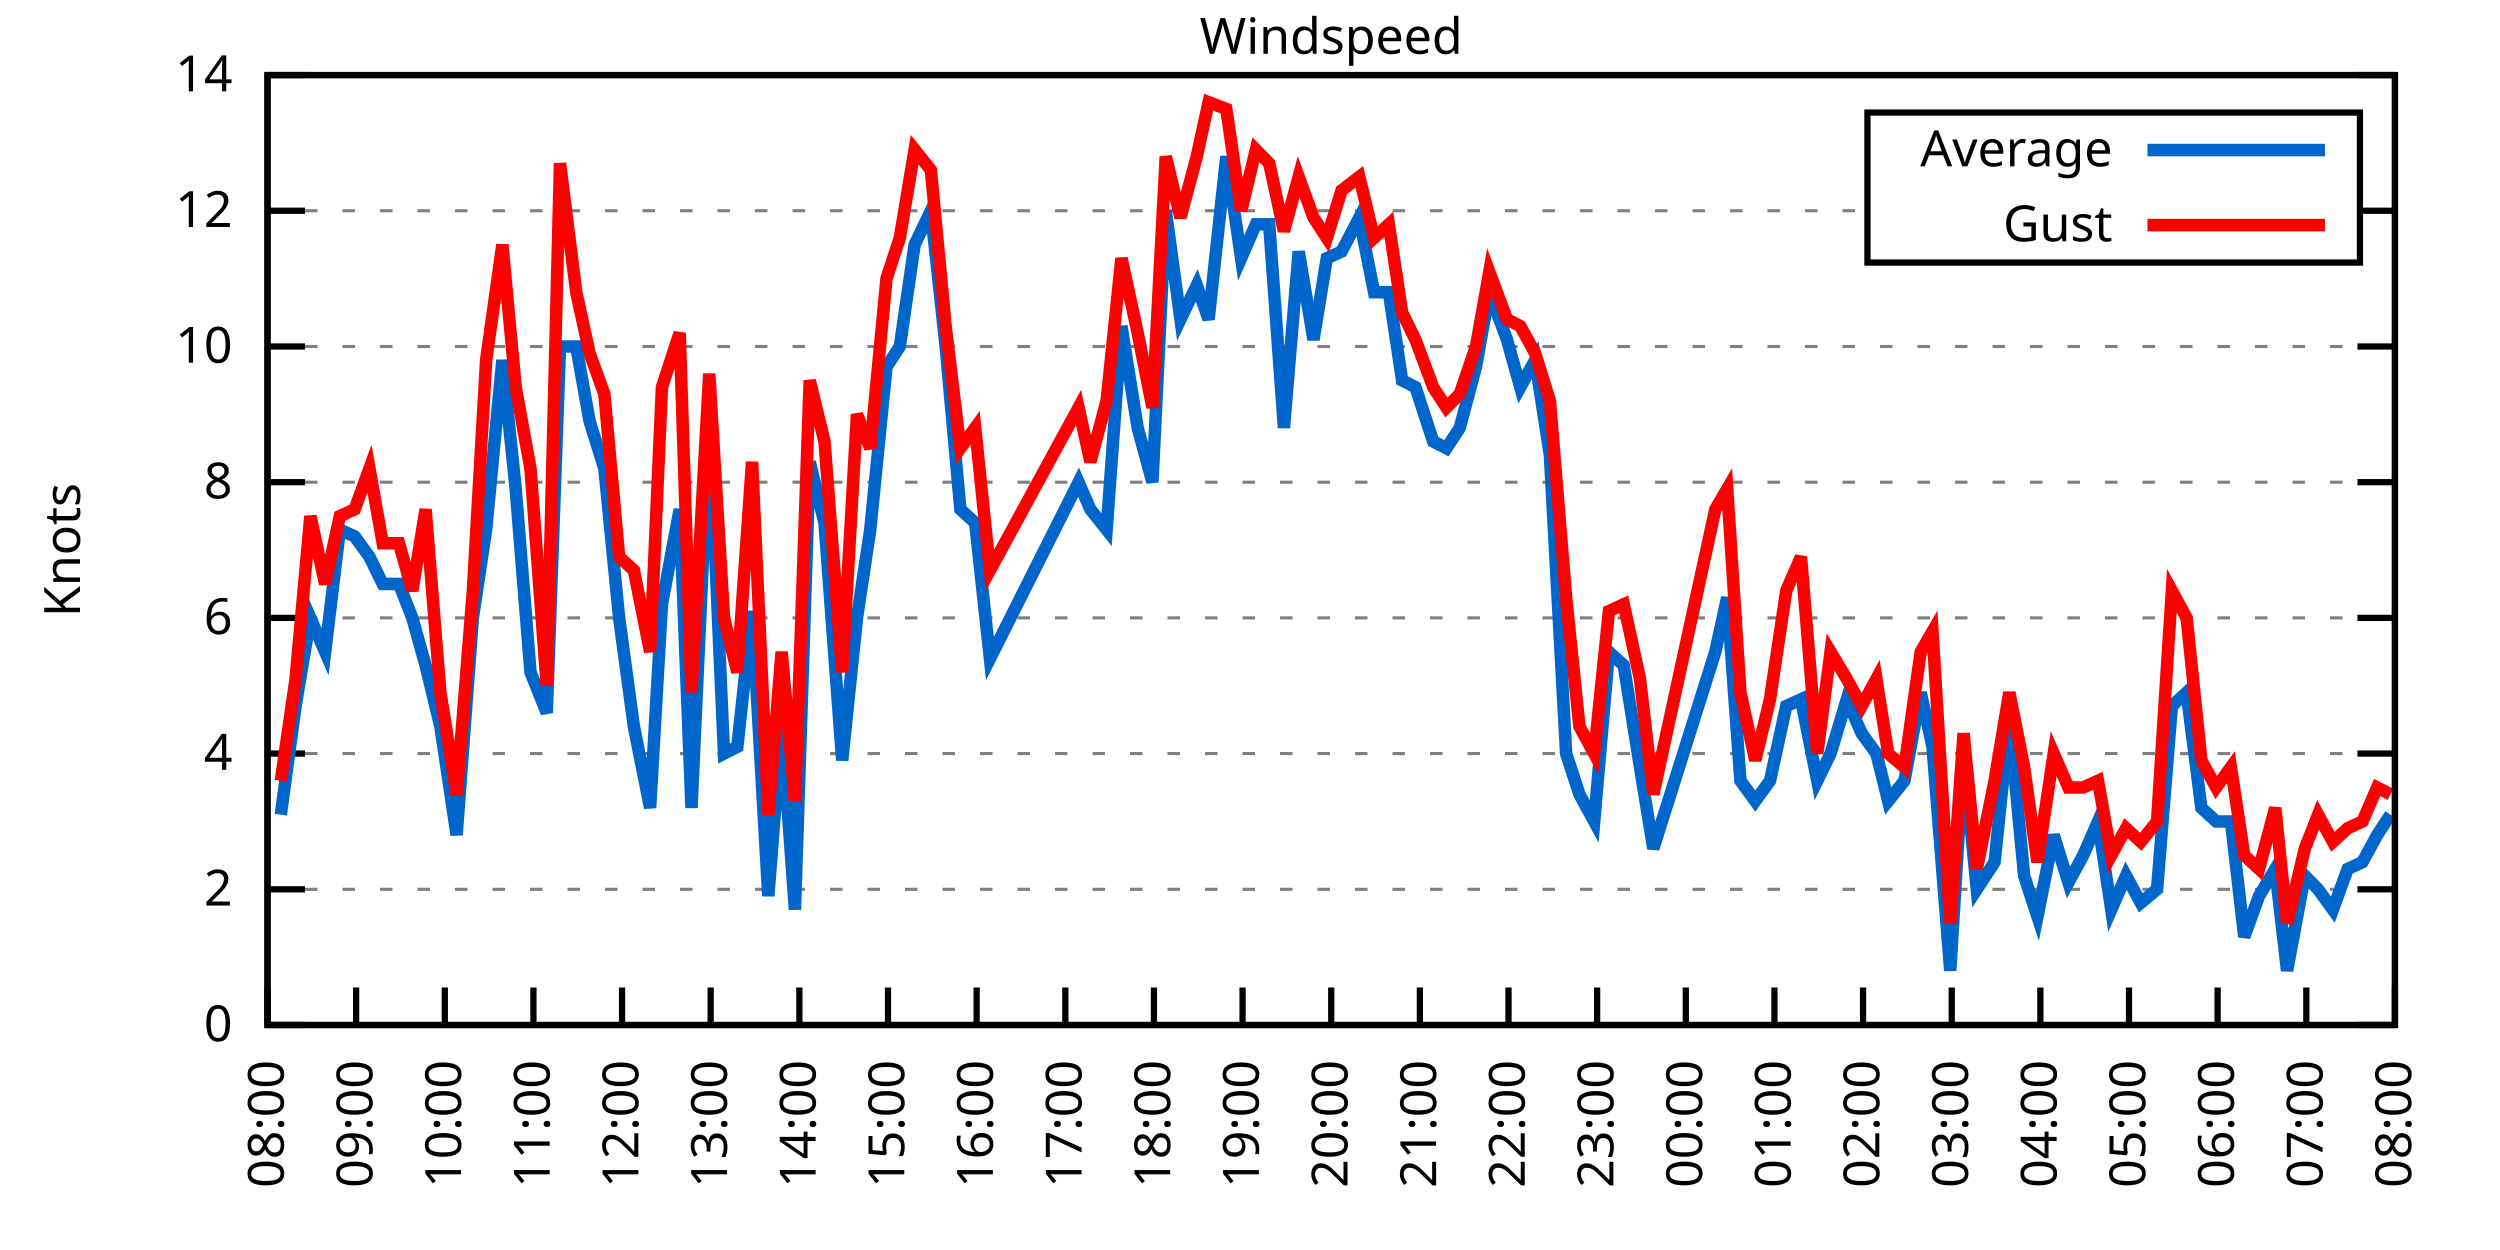
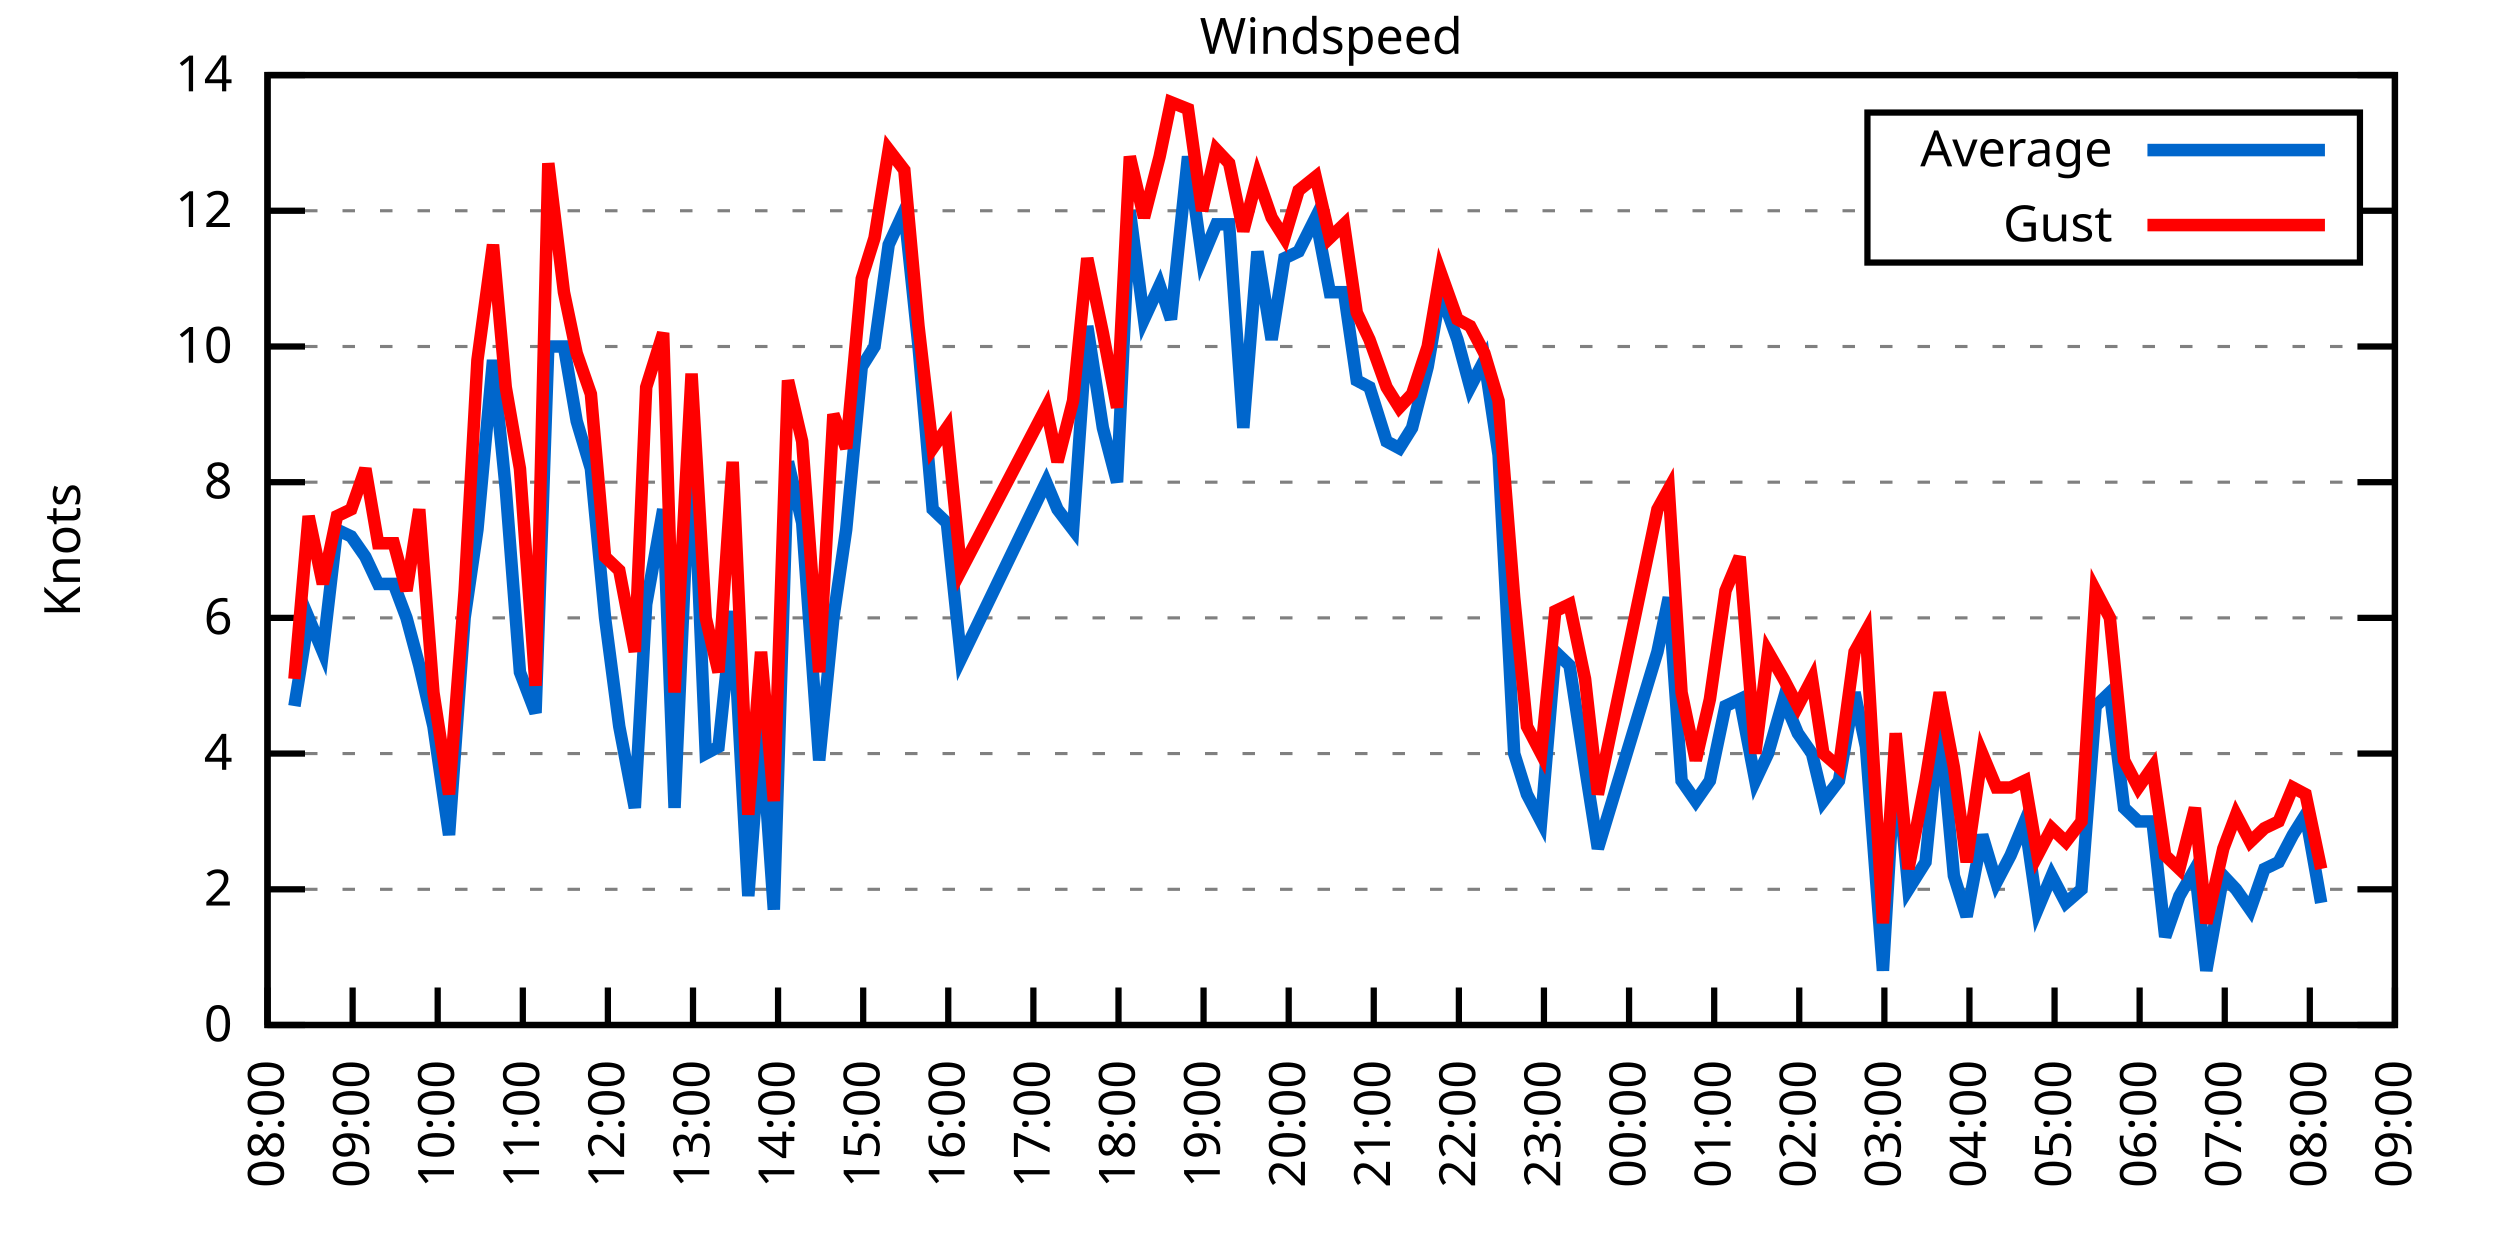
<svg xmlns="http://www.w3.org/2000/svg" xmlns:xlink="http://www.w3.org/1999/xlink" width="400" height="200" viewBox="0 0 400 200">
  <g id="gnuplot_canvas">
    <rect x="0" y="0" width="400" height="200" fill="none" />
    <defs>
      <circle id="gpDot" r="0.5" stroke-width="0.5" stroke="currentColor" />
      <path id="gpPt0" stroke-width="0.333" stroke="currentColor" d="M-1,0 h2 M0,-1 v2" />
      <path id="gpPt1" stroke-width="0.333" stroke="currentColor" d="M-1,-1 L1,1 M1,-1 L-1,1" />
      <path id="gpPt2" stroke-width="0.333" stroke="currentColor" d="M-1,0 L1,0 M0,-1 L0,1 M-1,-1 L1,1 M-1,1 L1,-1" />
      <rect id="gpPt3" stroke-width="0.333" stroke="currentColor" x="-1" y="-1" width="2" height="2" />
      <rect id="gpPt4" stroke-width="0.333" stroke="currentColor" fill="currentColor" x="-1" y="-1" width="2" height="2" />
      <circle id="gpPt5" stroke-width="0.333" stroke="currentColor" cx="0" cy="0" r="1" />
      <use xlink:href="#gpPt5" id="gpPt6" fill="currentColor" stroke="none" />
      <path id="gpPt7" stroke-width="0.333" stroke="currentColor" d="M0,-1.33 L-1.33,0.67 L1.33,0.67 z" />
      <use xlink:href="#gpPt7" id="gpPt8" fill="currentColor" stroke="none" />
      <use xlink:href="#gpPt7" id="gpPt9" stroke="currentColor" transform="rotate(180)" />
      <use xlink:href="#gpPt9" id="gpPt10" fill="currentColor" stroke="none" />
      <use xlink:href="#gpPt3" id="gpPt11" stroke="currentColor" transform="rotate(45)" />
      <use xlink:href="#gpPt11" id="gpPt12" fill="currentColor" stroke="none" />
      <path id="gpPt13" stroke-width="0.333" stroke="currentColor" d="M0,1.330 L1.265,0.411 L0.782,-1.067 L-0.782,-1.076 L-1.265,0.411 z" />
      <use xlink:href="#gpPt13" id="gpPt14" fill="currentColor" stroke="none" />
      <filter id="textbox" filterUnits="objectBoundingBox" x="0" y="0" height="1" width="1">
        <feFlood flood-color="white" flood-opacity="1" result="bgnd" />
        <feComposite in="SourceGraphic" in2="bgnd" operator="atop" />
      </filter>
      <filter id="greybox" filterUnits="objectBoundingBox" x="0" y="0" height="1" width="1">
        <feFlood flood-color="lightgrey" flood-opacity="1" result="grey" />
        <feComposite in="SourceGraphic" in2="grey" operator="atop" />
      </filter>
    </defs>
    <g fill="none" color="white" stroke="currentColor" stroke-width="1.00" stroke-linecap="butt" stroke-linejoin="miter">
</g>
    <g fill="none" color="black" stroke="currentColor" stroke-width="1.00" stroke-linecap="butt" stroke-linejoin="miter">
      <g stroke="none" shape-rendering="crispEdges">
        <polygon fill="rgb(255, 255, 255)" points="42.80,164.00 383.18,164.00 383.18,12.02 42.80,12.02 " />
      </g>
    </g>
    <g fill="none" color="black" stroke="currentColor" stroke-width="1.00" stroke-linecap="butt" stroke-linejoin="miter">
</g>
    <g fill="none" color="black" stroke="black" stroke-width="0.50" stroke-linecap="butt" stroke-linejoin="miter">
</g>
    <g fill="none" color="gray" stroke="currentColor" stroke-width="0.50" stroke-linecap="butt" stroke-linejoin="miter">
      <path stroke="gray" stroke-dasharray="2,4" class="gridline" d="M42.80,164.00 L383.19,164.00  " />
    </g>
    <g fill="none" color="gray" stroke="gray" stroke-width="1.00" stroke-linecap="butt" stroke-linejoin="miter">
</g>
    <g fill="none" color="black" stroke="currentColor" stroke-width="1.00" stroke-linecap="butt" stroke-linejoin="miter">
      <path stroke="black" d="M42.80,164.00 L48.80,164.00 M383.19,164.00 L377.19,164.00  " />
      <g transform="translate(37.20,166.60)" stroke="none" fill="black" font-family="Sans" font-size="8.00" text-anchor="end">
        <text>
          <tspan font-family="Sans"> 0</tspan>
        </text>
      </g>
    </g>
    <g fill="none" color="black" stroke="currentColor" stroke-width="1.00" stroke-linecap="butt" stroke-linejoin="miter">
</g>
    <g fill="none" color="black" stroke="black" stroke-width="0.50" stroke-linecap="butt" stroke-linejoin="miter">
</g>
    <g fill="none" color="gray" stroke="currentColor" stroke-width="0.50" stroke-linecap="butt" stroke-linejoin="miter">
      <path stroke="gray" stroke-dasharray="2,4" class="gridline" d="M42.80,142.29 L383.19,142.29  " />
    </g>
    <g fill="none" color="gray" stroke="gray" stroke-width="1.00" stroke-linecap="butt" stroke-linejoin="miter">
</g>
    <g fill="none" color="black" stroke="currentColor" stroke-width="1.00" stroke-linecap="butt" stroke-linejoin="miter">
      <path stroke="black" d="M42.80,142.29 L48.80,142.29 M383.19,142.29 L377.19,142.29  " />
      <g transform="translate(37.20,144.89)" stroke="none" fill="black" font-family="Sans" font-size="8.00" text-anchor="end">
        <text>
          <tspan font-family="Sans"> 2</tspan>
        </text>
      </g>
    </g>
    <g fill="none" color="black" stroke="currentColor" stroke-width="1.00" stroke-linecap="butt" stroke-linejoin="miter">
</g>
    <g fill="none" color="black" stroke="black" stroke-width="0.50" stroke-linecap="butt" stroke-linejoin="miter">
</g>
    <g fill="none" color="gray" stroke="currentColor" stroke-width="0.50" stroke-linecap="butt" stroke-linejoin="miter">
      <path stroke="gray" stroke-dasharray="2,4" class="gridline" d="M42.80,120.57 L383.19,120.57  " />
    </g>
    <g fill="none" color="gray" stroke="gray" stroke-width="1.00" stroke-linecap="butt" stroke-linejoin="miter">
</g>
    <g fill="none" color="black" stroke="currentColor" stroke-width="1.00" stroke-linecap="butt" stroke-linejoin="miter">
      <path stroke="black" d="M42.80,120.57 L48.80,120.57 M383.19,120.57 L377.19,120.57  " />
      <g transform="translate(37.20,123.17)" stroke="none" fill="black" font-family="Sans" font-size="8.00" text-anchor="end">
        <text>
          <tspan font-family="Sans"> 4</tspan>
        </text>
      </g>
    </g>
    <g fill="none" color="black" stroke="currentColor" stroke-width="1.00" stroke-linecap="butt" stroke-linejoin="miter">
</g>
    <g fill="none" color="black" stroke="black" stroke-width="0.50" stroke-linecap="butt" stroke-linejoin="miter">
</g>
    <g fill="none" color="gray" stroke="currentColor" stroke-width="0.50" stroke-linecap="butt" stroke-linejoin="miter">
      <path stroke="gray" stroke-dasharray="2,4" class="gridline" d="M42.80,98.86 L383.19,98.86  " />
    </g>
    <g fill="none" color="gray" stroke="gray" stroke-width="1.00" stroke-linecap="butt" stroke-linejoin="miter">
</g>
    <g fill="none" color="black" stroke="currentColor" stroke-width="1.00" stroke-linecap="butt" stroke-linejoin="miter">
      <path stroke="black" d="M42.80,98.86 L48.80,98.86 M383.19,98.86 L377.19,98.86  " />
      <g transform="translate(37.20,101.46)" stroke="none" fill="black" font-family="Sans" font-size="8.00" text-anchor="end">
        <text>
          <tspan font-family="Sans"> 6</tspan>
        </text>
      </g>
    </g>
    <g fill="none" color="black" stroke="currentColor" stroke-width="1.00" stroke-linecap="butt" stroke-linejoin="miter">
</g>
    <g fill="none" color="black" stroke="black" stroke-width="0.50" stroke-linecap="butt" stroke-linejoin="miter">
</g>
    <g fill="none" color="gray" stroke="currentColor" stroke-width="0.50" stroke-linecap="butt" stroke-linejoin="miter">
      <path stroke="gray" stroke-dasharray="2,4" class="gridline" d="M42.80,77.15 L383.19,77.15  " />
    </g>
    <g fill="none" color="gray" stroke="gray" stroke-width="1.00" stroke-linecap="butt" stroke-linejoin="miter">
</g>
    <g fill="none" color="black" stroke="currentColor" stroke-width="1.00" stroke-linecap="butt" stroke-linejoin="miter">
      <path stroke="black" d="M42.80,77.15 L48.80,77.15 M383.19,77.15 L377.19,77.15  " />
      <g transform="translate(37.20,79.75)" stroke="none" fill="black" font-family="Sans" font-size="8.00" text-anchor="end">
        <text>
          <tspan font-family="Sans"> 8</tspan>
        </text>
      </g>
    </g>
    <g fill="none" color="black" stroke="currentColor" stroke-width="1.00" stroke-linecap="butt" stroke-linejoin="miter">
</g>
    <g fill="none" color="black" stroke="black" stroke-width="0.50" stroke-linecap="butt" stroke-linejoin="miter">
</g>
    <g fill="none" color="gray" stroke="currentColor" stroke-width="0.50" stroke-linecap="butt" stroke-linejoin="miter">
      <path stroke="gray" stroke-dasharray="2,4" class="gridline" d="M42.80,55.44 L383.19,55.44  " />
    </g>
    <g fill="none" color="gray" stroke="gray" stroke-width="1.00" stroke-linecap="butt" stroke-linejoin="miter">
</g>
    <g fill="none" color="black" stroke="currentColor" stroke-width="1.00" stroke-linecap="butt" stroke-linejoin="miter">
      <path stroke="black" d="M42.80,55.44 L48.80,55.44 M383.19,55.44 L377.19,55.44  " />
      <g transform="translate(37.20,58.04)" stroke="none" fill="black" font-family="Sans" font-size="8.00" text-anchor="end">
        <text>
          <tspan font-family="Sans"> 10</tspan>
        </text>
      </g>
    </g>
    <g fill="none" color="black" stroke="currentColor" stroke-width="1.00" stroke-linecap="butt" stroke-linejoin="miter">
</g>
    <g fill="none" color="black" stroke="black" stroke-width="0.50" stroke-linecap="butt" stroke-linejoin="miter">
</g>
    <g fill="none" color="gray" stroke="currentColor" stroke-width="0.50" stroke-linecap="butt" stroke-linejoin="miter">
      <path stroke="gray" stroke-dasharray="2,4" class="gridline" d="M42.80,33.72 L298.79,33.72 M377.59,33.72 L383.19,33.72  " />
    </g>
    <g fill="none" color="gray" stroke="gray" stroke-width="1.00" stroke-linecap="butt" stroke-linejoin="miter">
</g>
    <g fill="none" color="black" stroke="currentColor" stroke-width="1.00" stroke-linecap="butt" stroke-linejoin="miter">
      <path stroke="black" d="M42.80,33.72 L48.80,33.72 M383.19,33.72 L377.19,33.72  " />
      <g transform="translate(37.20,36.32)" stroke="none" fill="black" font-family="Sans" font-size="8.00" text-anchor="end">
        <text>
          <tspan font-family="Sans"> 12</tspan>
        </text>
      </g>
    </g>
    <g fill="none" color="black" stroke="currentColor" stroke-width="1.00" stroke-linecap="butt" stroke-linejoin="miter">
</g>
    <g fill="none" color="black" stroke="black" stroke-width="0.50" stroke-linecap="butt" stroke-linejoin="miter">
</g>
    <g fill="none" color="gray" stroke="currentColor" stroke-width="0.50" stroke-linecap="butt" stroke-linejoin="miter">
      <path stroke="gray" stroke-dasharray="2,4" class="gridline" d="M42.80,12.01 L383.19,12.01  " />
    </g>
    <g fill="none" color="gray" stroke="gray" stroke-width="1.00" stroke-linecap="butt" stroke-linejoin="miter">
</g>
    <g fill="none" color="black" stroke="currentColor" stroke-width="1.00" stroke-linecap="butt" stroke-linejoin="miter">
      <path stroke="black" d="M42.80,12.01 L48.80,12.01 M383.19,12.01 L377.19,12.01  " />
      <g transform="translate(37.20,14.61)" stroke="none" fill="black" font-family="Sans" font-size="8.00" text-anchor="end">
        <text>
          <tspan font-family="Sans"> 14</tspan>
        </text>
      </g>
    </g>
    <g fill="none" color="black" stroke="currentColor" stroke-width="1.00" stroke-linecap="butt" stroke-linejoin="miter">
      <path stroke="black" d="M42.80,164.00 L42.80,158.00  " />
      <g transform="translate(45.40,169.60) rotate(270.00)" stroke="none" fill="black" font-family="Sans" font-size="8.00" text-anchor="end">
        <text>
          <tspan font-family="Sans">08:00</tspan>
        </text>
      </g>
    </g>
    <g fill="none" color="black" stroke="currentColor" stroke-width="1.00" stroke-linecap="butt" stroke-linejoin="miter">
-       <path stroke="black" d="M56.98,164.00 L56.98,158.00  " />
-       <g transform="translate(59.58,169.60) rotate(270.00)" stroke="none" fill="black" font-family="Sans" font-size="8.00" text-anchor="end">
+       <path stroke="black" d="M56.42,164.00 L56.42,158.00  " />
+       <g transform="translate(59.02,169.60) rotate(270.00)" stroke="none" fill="black" font-family="Sans" font-size="8.00" text-anchor="end">
        <text>
          <tspan font-family="Sans">09:00</tspan>
        </text>
      </g>
    </g>
    <g fill="none" color="black" stroke="currentColor" stroke-width="1.00" stroke-linecap="butt" stroke-linejoin="miter">
-       <path stroke="black" d="M71.17,164.00 L71.17,158.00  " />
-       <g transform="translate(73.77,169.60) rotate(270.00)" stroke="none" fill="black" font-family="Sans" font-size="8.00" text-anchor="end">
+       <path stroke="black" d="M70.03,164.00 L70.03,158.00  " />
+       <g transform="translate(72.63,169.60) rotate(270.00)" stroke="none" fill="black" font-family="Sans" font-size="8.00" text-anchor="end">
        <text>
          <tspan font-family="Sans">10:00</tspan>
        </text>
      </g>
    </g>
    <g fill="none" color="black" stroke="currentColor" stroke-width="1.00" stroke-linecap="butt" stroke-linejoin="miter">
-       <path stroke="black" d="M85.35,164.00 L85.35,158.00  " />
-       <g transform="translate(87.95,169.60) rotate(270.00)" stroke="none" fill="black" font-family="Sans" font-size="8.00" text-anchor="end">
+       <path stroke="black" d="M83.65,164.00 L83.65,158.00  " />
+       <g transform="translate(86.25,169.60) rotate(270.00)" stroke="none" fill="black" font-family="Sans" font-size="8.00" text-anchor="end">
        <text>
          <tspan font-family="Sans">11:00</tspan>
        </text>
      </g>
    </g>
    <g fill="none" color="black" stroke="currentColor" stroke-width="1.00" stroke-linecap="butt" stroke-linejoin="miter">
-       <path stroke="black" d="M99.53,164.00 L99.53,158.00  " />
-       <g transform="translate(102.13,169.60) rotate(270.00)" stroke="none" fill="black" font-family="Sans" font-size="8.00" text-anchor="end">
+       <path stroke="black" d="M97.26,164.00 L97.26,158.00  " />
+       <g transform="translate(99.86,169.60) rotate(270.00)" stroke="none" fill="black" font-family="Sans" font-size="8.00" text-anchor="end">
        <text>
          <tspan font-family="Sans">12:00</tspan>
        </text>
      </g>
    </g>
    <g fill="none" color="black" stroke="currentColor" stroke-width="1.00" stroke-linecap="butt" stroke-linejoin="miter">
-       <path stroke="black" d="M113.71,164.00 L113.71,158.00  " />
-       <g transform="translate(116.31,169.60) rotate(270.00)" stroke="none" fill="black" font-family="Sans" font-size="8.00" text-anchor="end">
+       <path stroke="black" d="M110.88,164.00 L110.88,158.00  " />
+       <g transform="translate(113.48,169.60) rotate(270.00)" stroke="none" fill="black" font-family="Sans" font-size="8.00" text-anchor="end">
        <text>
          <tspan font-family="Sans">13:00</tspan>
        </text>
      </g>
    </g>
    <g fill="none" color="black" stroke="currentColor" stroke-width="1.00" stroke-linecap="butt" stroke-linejoin="miter">
-       <path stroke="black" d="M127.90,164.00 L127.90,158.00  " />
-       <g transform="translate(130.50,169.60) rotate(270.00)" stroke="none" fill="black" font-family="Sans" font-size="8.00" text-anchor="end">
+       <path stroke="black" d="M124.49,164.00 L124.49,158.00  " />
+       <g transform="translate(127.09,169.60) rotate(270.00)" stroke="none" fill="black" font-family="Sans" font-size="8.00" text-anchor="end">
        <text>
          <tspan font-family="Sans">14:00</tspan>
        </text>
      </g>
    </g>
    <g fill="none" color="black" stroke="currentColor" stroke-width="1.00" stroke-linecap="butt" stroke-linejoin="miter">
-       <path stroke="black" d="M142.08,164.00 L142.08,158.00  " />
-       <g transform="translate(144.68,169.60) rotate(270.00)" stroke="none" fill="black" font-family="Sans" font-size="8.00" text-anchor="end">
+       <path stroke="black" d="M138.11,164.00 L138.11,158.00  " />
+       <g transform="translate(140.71,169.60) rotate(270.00)" stroke="none" fill="black" font-family="Sans" font-size="8.00" text-anchor="end">
        <text>
          <tspan font-family="Sans">15:00</tspan>
        </text>
      </g>
    </g>
    <g fill="none" color="black" stroke="currentColor" stroke-width="1.00" stroke-linecap="butt" stroke-linejoin="miter">
-       <path stroke="black" d="M156.26,164.00 L156.26,158.00  " />
-       <g transform="translate(158.86,169.60) rotate(270.00)" stroke="none" fill="black" font-family="Sans" font-size="8.00" text-anchor="end">
+       <path stroke="black" d="M151.72,164.00 L151.72,158.00  " />
+       <g transform="translate(154.32,169.60) rotate(270.00)" stroke="none" fill="black" font-family="Sans" font-size="8.00" text-anchor="end">
        <text>
          <tspan font-family="Sans">16:00</tspan>
        </text>
      </g>
    </g>
    <g fill="none" color="black" stroke="currentColor" stroke-width="1.00" stroke-linecap="butt" stroke-linejoin="miter">
-       <path stroke="black" d="M170.45,164.00 L170.45,158.00  " />
-       <g transform="translate(173.05,169.60) rotate(270.00)" stroke="none" fill="black" font-family="Sans" font-size="8.00" text-anchor="end">
+       <path stroke="black" d="M165.34,164.00 L165.34,158.00  " />
+       <g transform="translate(167.94,169.60) rotate(270.00)" stroke="none" fill="black" font-family="Sans" font-size="8.00" text-anchor="end">
        <text>
          <tspan font-family="Sans">17:00</tspan>
        </text>
      </g>
    </g>
    <g fill="none" color="black" stroke="currentColor" stroke-width="1.00" stroke-linecap="butt" stroke-linejoin="miter">
-       <path stroke="black" d="M184.63,164.00 L184.63,158.00  " />
-       <g transform="translate(187.23,169.60) rotate(270.00)" stroke="none" fill="black" font-family="Sans" font-size="8.00" text-anchor="end">
+       <path stroke="black" d="M178.96,164.00 L178.96,158.00  " />
+       <g transform="translate(181.56,169.60) rotate(270.00)" stroke="none" fill="black" font-family="Sans" font-size="8.00" text-anchor="end">
        <text>
          <tspan font-family="Sans">18:00</tspan>
        </text>
      </g>
    </g>
    <g fill="none" color="black" stroke="currentColor" stroke-width="1.00" stroke-linecap="butt" stroke-linejoin="miter">
-       <path stroke="black" d="M198.81,164.00 L198.81,158.00  " />
-       <g transform="translate(201.41,169.60) rotate(270.00)" stroke="none" fill="black" font-family="Sans" font-size="8.00" text-anchor="end">
+       <path stroke="black" d="M192.57,164.00 L192.57,158.00  " />
+       <g transform="translate(195.17,169.60) rotate(270.00)" stroke="none" fill="black" font-family="Sans" font-size="8.00" text-anchor="end">
        <text>
          <tspan font-family="Sans">19:00</tspan>
        </text>
      </g>
    </g>
    <g fill="none" color="black" stroke="currentColor" stroke-width="1.00" stroke-linecap="butt" stroke-linejoin="miter">
-       <path stroke="black" d="M213.00,164.00 L213.00,158.00  " />
-       <g transform="translate(215.60,169.60) rotate(270.00)" stroke="none" fill="black" font-family="Sans" font-size="8.00" text-anchor="end">
+       <path stroke="black" d="M206.19,164.00 L206.19,158.00  " />
+       <g transform="translate(208.79,169.60) rotate(270.00)" stroke="none" fill="black" font-family="Sans" font-size="8.00" text-anchor="end">
        <text>
          <tspan font-family="Sans">20:00</tspan>
        </text>
      </g>
    </g>
    <g fill="none" color="black" stroke="currentColor" stroke-width="1.00" stroke-linecap="butt" stroke-linejoin="miter">
-       <path stroke="black" d="M227.18,164.00 L227.18,158.00  " />
-       <g transform="translate(229.78,169.60) rotate(270.00)" stroke="none" fill="black" font-family="Sans" font-size="8.00" text-anchor="end">
+       <path stroke="black" d="M219.80,164.00 L219.80,158.00  " />
+       <g transform="translate(222.40,169.60) rotate(270.00)" stroke="none" fill="black" font-family="Sans" font-size="8.00" text-anchor="end">
        <text>
          <tspan font-family="Sans">21:00</tspan>
        </text>
      </g>
    </g>
    <g fill="none" color="black" stroke="currentColor" stroke-width="1.00" stroke-linecap="butt" stroke-linejoin="miter">
-       <path stroke="black" d="M241.36,164.00 L241.36,158.00  " />
-       <g transform="translate(243.96,169.60) rotate(270.00)" stroke="none" fill="black" font-family="Sans" font-size="8.00" text-anchor="end">
+       <path stroke="black" d="M233.42,164.00 L233.42,158.00  " />
+       <g transform="translate(236.02,169.60) rotate(270.00)" stroke="none" fill="black" font-family="Sans" font-size="8.00" text-anchor="end">
        <text>
          <tspan font-family="Sans">22:00</tspan>
        </text>
      </g>
    </g>
    <g fill="none" color="black" stroke="currentColor" stroke-width="1.00" stroke-linecap="butt" stroke-linejoin="miter">
-       <path stroke="black" d="M255.54,164.00 L255.54,158.00  " />
-       <g transform="translate(258.14,169.60) rotate(270.00)" stroke="none" fill="black" font-family="Sans" font-size="8.00" text-anchor="end">
+       <path stroke="black" d="M247.03,164.00 L247.03,158.00  " />
+       <g transform="translate(249.63,169.60) rotate(270.00)" stroke="none" fill="black" font-family="Sans" font-size="8.00" text-anchor="end">
        <text>
          <tspan font-family="Sans">23:00</tspan>
        </text>
      </g>
    </g>
    <g fill="none" color="black" stroke="currentColor" stroke-width="1.00" stroke-linecap="butt" stroke-linejoin="miter">
-       <path stroke="black" d="M269.73,164.00 L269.73,158.00  " />
-       <g transform="translate(272.33,169.60) rotate(270.00)" stroke="none" fill="black" font-family="Sans" font-size="8.00" text-anchor="end">
+       <path stroke="black" d="M260.65,164.00 L260.65,158.00  " />
+       <g transform="translate(263.25,169.60) rotate(270.00)" stroke="none" fill="black" font-family="Sans" font-size="8.00" text-anchor="end">
        <text>
          <tspan font-family="Sans">00:00</tspan>
        </text>
      </g>
    </g>
    <g fill="none" color="black" stroke="currentColor" stroke-width="1.00" stroke-linecap="butt" stroke-linejoin="miter">
-       <path stroke="black" d="M283.91,164.00 L283.91,158.00  " />
-       <g transform="translate(286.51,169.60) rotate(270.00)" stroke="none" fill="black" font-family="Sans" font-size="8.00" text-anchor="end">
+       <path stroke="black" d="M274.27,164.00 L274.27,158.00  " />
+       <g transform="translate(276.87,169.60) rotate(270.00)" stroke="none" fill="black" font-family="Sans" font-size="8.00" text-anchor="end">
        <text>
          <tspan font-family="Sans">01:00</tspan>
        </text>
      </g>
    </g>
    <g fill="none" color="black" stroke="currentColor" stroke-width="1.00" stroke-linecap="butt" stroke-linejoin="miter">
-       <path stroke="black" d="M298.09,164.00 L298.09,158.00  " />
-       <g transform="translate(300.69,169.60) rotate(270.00)" stroke="none" fill="black" font-family="Sans" font-size="8.00" text-anchor="end">
+       <path stroke="black" d="M287.88,164.00 L287.88,158.00  " />
+       <g transform="translate(290.48,169.60) rotate(270.00)" stroke="none" fill="black" font-family="Sans" font-size="8.00" text-anchor="end">
        <text>
          <tspan font-family="Sans">02:00</tspan>
        </text>
      </g>
    </g>
    <g fill="none" color="black" stroke="currentColor" stroke-width="1.00" stroke-linecap="butt" stroke-linejoin="miter">
-       <path stroke="black" d="M312.28,164.00 L312.28,158.00  " />
-       <g transform="translate(314.88,169.60) rotate(270.00)" stroke="none" fill="black" font-family="Sans" font-size="8.00" text-anchor="end">
+       <path stroke="black" d="M301.50,164.00 L301.50,158.00  " />
+       <g transform="translate(304.10,169.60) rotate(270.00)" stroke="none" fill="black" font-family="Sans" font-size="8.00" text-anchor="end">
        <text>
          <tspan font-family="Sans">03:00</tspan>
        </text>
      </g>
    </g>
    <g fill="none" color="black" stroke="currentColor" stroke-width="1.00" stroke-linecap="butt" stroke-linejoin="miter">
-       <path stroke="black" d="M326.46,164.00 L326.46,158.00  " />
-       <g transform="translate(329.06,169.60) rotate(270.00)" stroke="none" fill="black" font-family="Sans" font-size="8.00" text-anchor="end">
+       <path stroke="black" d="M315.11,164.00 L315.11,158.00  " />
+       <g transform="translate(317.71,169.60) rotate(270.00)" stroke="none" fill="black" font-family="Sans" font-size="8.00" text-anchor="end">
        <text>
          <tspan font-family="Sans">04:00</tspan>
        </text>
      </g>
    </g>
    <g fill="none" color="black" stroke="currentColor" stroke-width="1.00" stroke-linecap="butt" stroke-linejoin="miter">
-       <path stroke="black" d="M340.64,164.00 L340.64,158.00  " />
-       <g transform="translate(343.24,169.60) rotate(270.00)" stroke="none" fill="black" font-family="Sans" font-size="8.00" text-anchor="end">
+       <path stroke="black" d="M328.73,164.00 L328.73,158.00  " />
+       <g transform="translate(331.33,169.60) rotate(270.00)" stroke="none" fill="black" font-family="Sans" font-size="8.00" text-anchor="end">
        <text>
          <tspan font-family="Sans">05:00</tspan>
        </text>
      </g>
    </g>
    <g fill="none" color="black" stroke="currentColor" stroke-width="1.00" stroke-linecap="butt" stroke-linejoin="miter">
-       <path stroke="black" d="M354.82,164.00 L354.82,158.00  " />
-       <g transform="translate(357.42,169.60) rotate(270.00)" stroke="none" fill="black" font-family="Sans" font-size="8.00" text-anchor="end">
+       <path stroke="black" d="M342.34,164.00 L342.34,158.00  " />
+       <g transform="translate(344.94,169.60) rotate(270.00)" stroke="none" fill="black" font-family="Sans" font-size="8.00" text-anchor="end">
        <text>
          <tspan font-family="Sans">06:00</tspan>
        </text>
      </g>
    </g>
    <g fill="none" color="black" stroke="currentColor" stroke-width="1.00" stroke-linecap="butt" stroke-linejoin="miter">
-       <path stroke="black" d="M369.01,164.00 L369.01,158.00  " />
-       <g transform="translate(371.61,169.60) rotate(270.00)" stroke="none" fill="black" font-family="Sans" font-size="8.00" text-anchor="end">
+       <path stroke="black" d="M355.96,164.00 L355.96,158.00  " />
+       <g transform="translate(358.56,169.60) rotate(270.00)" stroke="none" fill="black" font-family="Sans" font-size="8.00" text-anchor="end">
        <text>
          <tspan font-family="Sans">07:00</tspan>
+         </text>
+       </g>
+     </g>
+     <g fill="none" color="black" stroke="currentColor" stroke-width="1.00" stroke-linecap="butt" stroke-linejoin="miter">
+       <path stroke="black" d="M369.57,164.00 L369.57,158.00  " />
+       <g transform="translate(372.17,169.60) rotate(270.00)" stroke="none" fill="black" font-family="Sans" font-size="8.00" text-anchor="end">
+         <text>
+           <tspan font-family="Sans">08:00</tspan>
        </text>
      </g>
    </g>
    <g fill="none" color="black" stroke="currentColor" stroke-width="1.00" stroke-linecap="butt" stroke-linejoin="miter">
      <path stroke="black" d="M383.19,164.00 L383.19,158.00  " />
      <g transform="translate(385.79,169.60) rotate(270.00)" stroke="none" fill="black" font-family="Sans" font-size="8.00" text-anchor="end">
        <text>
-           <tspan font-family="Sans">08:00</tspan>
+           <tspan font-family="Sans">09:00</tspan>
        </text>
      </g>
    </g>
    <g fill="none" color="black" stroke="currentColor" stroke-width="1.00" stroke-linecap="butt" stroke-linejoin="miter">
</g>
    <g fill="none" color="black" stroke="currentColor" stroke-width="1.00" stroke-linecap="butt" stroke-linejoin="miter">
      <path stroke="black" d="M42.80,12.01 L42.80,164.00 L383.19,164.00 L383.19,12.01 L42.80,12.01 Z  " />
    </g>
    <g fill="none" color="black" stroke="currentColor" stroke-width="1.00" stroke-linecap="butt" stroke-linejoin="miter">
</g>
    <g fill="none" color="black" stroke="currentColor" stroke-width="1.00" stroke-linecap="butt" stroke-linejoin="miter">
      <path stroke="black" d="M298.79,42.01 L298.79,18.01 L377.59,18.01 L377.59,42.01 L298.79,42.01 Z  " />
    </g>
    <g id="Windspeed_plot_1">
      <g fill="none" color="white" stroke="black" stroke-width="2.00" stroke-linecap="butt" stroke-linejoin="miter">
</g>
      <g fill="none" color="black" stroke="currentColor" stroke-width="2.00" stroke-linecap="butt" stroke-linejoin="miter">
        <g transform="translate(337.99,26.61)" stroke="none" fill="black" font-family="Sans" font-size="8.00" text-anchor="end">
          <text>
            <tspan font-family="Sans">Average</tspan>
          </text>
        </g>
      </g>
      <g fill="none" color="black" stroke="currentColor" stroke-width="2.00" stroke-linecap="butt" stroke-linejoin="miter">
-         <path stroke="rgb(  0, 102, 204)" d="M343.59,24.01 L371.99,24.01 M44.93,130.35 L47.29,112.97 L49.66,98.86 L52.02,104.29 L54.38,84.75 L56.75,85.83   L59.11,89.09 L61.24,93.43 L63.84,93.43 L65.97,98.86 L68.09,106.46 L70.46,116.23 L73.06,133.60 L75.66,98.86   L77.78,84.75 L80.38,57.61 L82.51,78.23 L84.88,107.55 L87.48,114.06 L89.60,55.44 L92.20,55.44 L94.33,67.38   L96.70,74.98 L99.06,98.86 L101.42,116.23 L104.02,129.26 L105.91,96.69 L108.75,81.49 L110.64,129.26 L113.48,67.38   L115.84,120.57 L117.97,119.49 L120.33,97.78 L122.93,143.37 L125.06,116.23 L127.19,145.54 L129.55,73.89 L131.92,83.66   L134.75,121.66 L137.12,98.86 L139.24,84.75 L141.84,58.69 L143.97,55.44 L146.34,39.15 L148.94,33.72 L151.30,55.44   L153.66,81.49 L156.03,83.66 L158.39,105.38 L172.57,77.15 L174.46,81.49 L177.06,84.75 L179.43,52.18 L182.03,68.46   L184.39,77.15 L186.52,33.72 L188.88,51.09 L191.48,45.66 L193.38,51.09 L196.21,25.04 L198.58,41.32 L200.94,35.89   L203.07,35.89 L205.43,68.46 L207.79,40.24 L210.16,54.35 L212.29,41.32 L214.65,40.24 L217.49,34.81 L219.85,46.75   L222.21,46.75 L224.34,60.86 L226.47,61.95 L229.31,70.63 L231.43,71.72 L233.56,68.46 L236.16,58.69 L238.29,46.75   L241.12,54.35 L243.25,61.95 L245.62,57.61 L247.98,72.81 L250.58,120.57 L252.71,127.09 L255.07,131.43 L257.43,104.29   L259.80,106.46 L262.40,122.75 L264.53,135.77 L274.45,104.29 L276.35,95.60 L278.47,124.92 L280.84,128.17 L283.20,124.92   L285.80,112.97 L288.16,111.89 L290.76,124.92 L292.89,120.57 L295.49,111.89 L297.86,117.32 L300.22,120.57 L302.11,128.17   L304.71,124.92 L307.31,110.80 L309.20,119.49 L312.04,155.31 L314.17,120.57 L316.29,142.29 L319.13,137.94 L321.49,115.15   L323.86,140.12 L325.99,146.63 L328.59,133.60 L330.95,141.20 L333.31,136.86 L335.68,131.43 L337.80,145.54 L340.17,140.12   L342.53,144.46 L345.13,142.29 L347.50,112.97 L349.86,110.80 L352.22,129.26 L354.59,131.43 L356.95,131.43 L359.08,149.89   L361.44,143.37 L364.04,139.03 L365.93,155.31 L368.77,140.12 L370.90,142.29 L373.26,145.54 L375.63,139.03 L377.99,137.94   L380.35,133.60 L382.48,130.35  " />
+         <path stroke="rgb(  0, 102, 204)" d="M343.59,24.01 L371.99,24.01 M47.11,112.97 L49.38,98.86 L51.65,104.29 L53.92,84.75 L56.19,85.83 L58.46,89.09   L60.50,93.43 L63.00,93.43 L65.04,98.86 L67.08,106.46 L69.35,116.23 L71.85,133.60 L74.34,98.86 L76.39,84.75   L78.88,57.61 L80.92,78.23 L83.19,107.55 L85.69,114.06 L87.73,55.44 L90.23,55.44 L92.27,67.38 L94.54,74.98   L96.81,98.86 L99.08,116.23 L101.57,129.26 L103.39,96.69 L106.11,81.49 L107.93,129.26 L110.65,67.38 L112.92,120.57   L114.96,119.49 L117.23,97.78 L119.73,143.37 L121.77,116.23 L123.81,145.54 L126.08,73.89 L128.35,83.66 L131.07,121.66   L133.34,98.86 L135.39,84.75 L137.88,58.69 L139.92,55.44 L142.19,39.15 L144.69,33.72 L146.96,55.44 L149.23,81.49   L151.50,83.66 L153.77,105.38 L167.38,77.15 L169.20,81.49 L171.69,84.75 L173.96,52.18 L176.46,68.46 L178.73,77.15   L180.77,33.72 L183.04,51.09 L185.54,45.66 L187.35,51.09 L190.08,25.04 L192.34,41.32 L194.61,35.89 L196.66,35.89   L198.93,68.46 L201.19,40.24 L203.46,54.35 L205.51,41.32 L207.78,40.24 L210.50,34.81 L212.77,46.75 L215.04,46.75   L217.08,60.86 L219.12,61.95 L221.85,70.63 L223.89,71.72 L225.93,68.46 L228.43,58.69 L230.47,46.75 L233.19,54.35   L235.23,61.95 L237.50,57.61 L239.77,72.81 L242.27,120.57 L244.31,127.09 L246.58,131.43 L248.85,104.29 L251.12,106.46   L253.61,122.75 L255.66,135.77 L265.19,104.29 L267.00,95.60 L269.05,124.92 L271.32,128.17 L273.58,124.92 L276.08,112.97   L278.35,111.89 L280.85,124.92 L282.89,120.57 L285.38,111.89 L287.65,117.32 L289.92,120.57 L291.74,128.17 L294.23,124.92   L296.73,110.80 L298.55,119.49 L301.27,155.31 L303.31,120.57 L305.35,142.29 L308.08,137.94 L310.35,115.15 L312.62,140.12   L314.66,146.63 L317.15,133.60 L319.42,141.20 L321.69,136.86 L323.96,131.43 L326.00,145.54 L328.27,140.12 L330.54,144.46   L333.04,142.29 L335.31,112.97 L337.58,110.80 L339.85,129.26 L342.12,131.43 L344.39,131.43 L346.43,149.89 L348.70,143.37   L351.19,139.03 L353.01,155.31 L355.73,140.12 L357.77,142.29 L360.04,145.54 L362.31,139.03 L364.58,137.94 L366.85,133.60   L368.89,130.35 L371.39,144.46  " />
      </g>
    </g>
    <g id="Windspeed_plot_2">
      <g fill="none" color="black" stroke="currentColor" stroke-width="2.00" stroke-linecap="butt" stroke-linejoin="miter">
        <g transform="translate(337.99,38.61)" stroke="none" fill="black" font-family="Sans" font-size="8.00" text-anchor="end">
          <text>
            <tspan font-family="Sans">Gust</tspan>
          </text>
        </g>
      </g>
      <g fill="none" color="black" stroke="currentColor" stroke-width="2.00" stroke-linecap="butt" stroke-linejoin="miter">
-         <path stroke="rgb(255,   0,   0)" d="M343.59,36.01 L371.99,36.01 M44.93,124.92 L47.29,108.63 L49.66,82.58 L52.02,93.43 L54.38,82.58 L56.75,81.49   L59.11,74.98 L61.24,86.92 L63.84,86.92 L65.97,94.52 L68.09,81.49 L70.46,110.80 L73.06,127.09 L75.66,94.52   L77.78,57.61 L80.38,39.15 L82.51,61.95 L84.88,74.98 L87.48,109.72 L89.60,26.12 L92.20,46.75 L94.33,56.52   L96.70,63.04 L99.06,89.09 L101.42,91.26 L104.02,104.29 L105.91,61.95 L108.75,53.26 L110.64,110.80 L113.48,59.78   L115.84,98.86 L117.97,107.55 L120.33,73.89 L122.93,130.35 L125.06,104.29 L127.19,128.17 L129.55,60.86 L131.92,70.63   L134.75,107.55 L137.12,66.29 L139.24,71.72 L141.84,44.58 L143.97,38.07 L146.34,23.95 L148.94,27.21 L151.30,52.18   L153.66,71.72 L156.03,68.46 L158.39,91.26 L172.57,65.21 L174.46,73.89 L177.06,64.12 L179.43,41.32 L182.03,53.26   L184.39,65.21 L186.52,25.04 L188.88,34.81 L191.48,25.04 L193.38,16.35 L196.21,17.44 L198.58,33.72 L200.94,23.95   L203.07,26.12 L205.43,36.98 L207.79,28.29 L210.16,34.81 L212.29,38.07 L214.65,30.47 L217.49,28.29 L219.85,38.07   L222.21,35.89 L224.34,50.01 L226.47,54.35 L229.31,61.95 L231.43,65.21 L233.56,63.04 L236.16,55.44 L238.29,43.49   L241.12,51.09 L243.25,52.18 L245.62,56.52 L247.98,64.12 L250.58,95.60 L252.71,116.23 L255.07,120.57 L257.43,97.78   L259.80,96.69 L262.40,108.63 L264.53,127.09 L274.45,81.49 L276.35,78.23 L278.47,110.80 L280.84,121.66 L283.20,111.89   L285.80,94.52 L288.16,89.09 L290.76,120.57 L292.89,104.29 L295.49,108.63 L297.86,112.97 L300.22,108.63 L302.11,120.57   L304.71,122.75 L307.31,104.29 L309.20,101.03 L312.04,147.72 L314.17,117.32 L316.29,139.03 L319.13,124.92 L321.49,110.80   L323.86,122.75 L325.99,137.94 L328.59,120.57 L330.95,126.00 L333.31,126.00 L335.68,124.92 L337.80,136.86 L340.17,132.52   L342.53,134.69 L345.13,131.43 L347.50,94.52 L349.86,98.86 L352.22,121.66 L354.59,126.00 L356.95,122.75 L359.08,136.86   L361.44,139.03 L364.04,129.26 L365.93,147.72 L368.77,135.77 L370.90,130.35 L373.26,134.69 L375.63,132.52 L377.99,131.43   L380.35,126.00 L382.48,127.09  " />
+         <path stroke="rgb(255,   0,   0)" d="M343.59,36.01 L371.99,36.01 M47.11,108.63 L49.38,82.58 L51.65,93.43 L53.92,82.58 L56.19,81.49 L58.46,74.98   L60.50,86.92 L63.00,86.92 L65.04,94.52 L67.08,81.49 L69.35,110.80 L71.85,127.09 L74.34,94.52 L76.39,57.61   L78.88,39.15 L80.92,61.95 L83.19,74.98 L85.69,109.72 L87.73,26.12 L90.23,46.75 L92.27,56.52 L94.54,63.04   L96.81,89.09 L99.08,91.26 L101.57,104.29 L103.39,61.95 L106.11,53.26 L107.93,110.80 L110.65,59.78 L112.92,98.86   L114.96,107.55 L117.23,73.89 L119.73,130.35 L121.77,104.29 L123.81,128.17 L126.08,60.86 L128.35,70.63 L131.07,107.55   L133.34,66.29 L135.39,71.72 L137.88,44.58 L139.92,38.07 L142.19,23.95 L144.69,27.21 L146.96,52.18 L149.23,71.72   L151.50,68.46 L153.77,91.26 L167.38,65.21 L169.20,73.89 L171.69,64.12 L173.96,41.32 L176.46,53.26 L178.73,65.21   L180.77,25.04 L183.04,34.81 L185.54,25.04 L187.35,16.35 L190.08,17.44 L192.34,33.72 L194.61,23.95 L196.66,26.12   L198.93,36.98 L201.19,28.29 L203.46,34.81 L205.51,38.07 L207.78,30.47 L210.50,28.29 L212.77,38.07 L215.04,35.89   L217.08,50.01 L219.12,54.35 L221.85,61.95 L223.89,65.21 L225.93,63.04 L228.43,55.44 L230.47,43.49 L233.19,51.09   L235.23,52.18 L237.50,56.52 L239.77,64.12 L242.27,95.60 L244.31,116.23 L246.58,120.57 L248.85,97.78 L251.12,96.69   L253.61,108.63 L255.66,127.09 L265.19,81.49 L267.00,78.23 L269.05,110.80 L271.32,121.66 L273.58,111.89 L276.08,94.52   L278.35,89.09 L280.85,120.57 L282.89,104.29 L285.38,108.63 L287.65,112.97 L289.92,108.63 L291.74,120.57 L294.23,122.75   L296.73,104.29 L298.55,101.03 L301.27,147.72 L303.31,117.32 L305.35,139.03 L308.08,124.92 L310.35,110.80 L312.62,122.75   L314.66,137.94 L317.15,120.57 L319.42,126.00 L321.69,126.00 L323.96,124.92 L326.00,136.86 L328.27,132.52 L330.54,134.69   L333.04,131.43 L335.31,94.52 L337.58,98.86 L339.85,121.66 L342.12,126.00 L344.39,122.75 L346.43,136.86 L348.70,139.03   L351.19,129.26 L353.01,147.72 L355.73,135.77 L357.77,130.35 L360.04,134.69 L362.31,132.52 L364.58,131.43 L366.85,126.00   L368.89,127.09 L371.39,139.03  " />
      </g>
    </g>
    <g fill="none" color="black" stroke="currentColor" stroke-width="2.00" stroke-linecap="butt" stroke-linejoin="miter">
</g>
    <g fill="none" color="black" stroke="black" stroke-width="1.00" stroke-linecap="butt" stroke-linejoin="miter">
</g>
    <g fill="none" color="black" stroke="currentColor" stroke-width="1.00" stroke-linecap="butt" stroke-linejoin="miter">
      <path stroke="black" d="M42.80,12.01 L42.80,164.00 L383.19,164.00 L383.19,12.01 L42.80,12.01 Z  " />
      <g transform="translate(12.80,88.01) rotate(270.00)" stroke="none" fill="black" font-family="Sans" font-size="8.00" text-anchor="middle">
        <text>
          <tspan font-family="Sans">Knots</tspan>
        </text>
      </g>
    </g>
    <g fill="none" color="black" stroke="currentColor" stroke-width="1.00" stroke-linecap="butt" stroke-linejoin="miter">
</g>
    <g fill="none" color="black" stroke="currentColor" stroke-width="1.00" stroke-linecap="butt" stroke-linejoin="miter">
      <g transform="translate(212.99,8.61)" stroke="none" fill="black" font-family="Sans" font-size="8.00" text-anchor="middle">
        <text>
          <tspan font-family="Sans">Windspeed</tspan>
        </text>
      </g>
    </g>
    <g fill="none" color="black" stroke="currentColor" stroke-width="1.00" stroke-linecap="butt" stroke-linejoin="miter">
</g>
  </g>
</svg>
